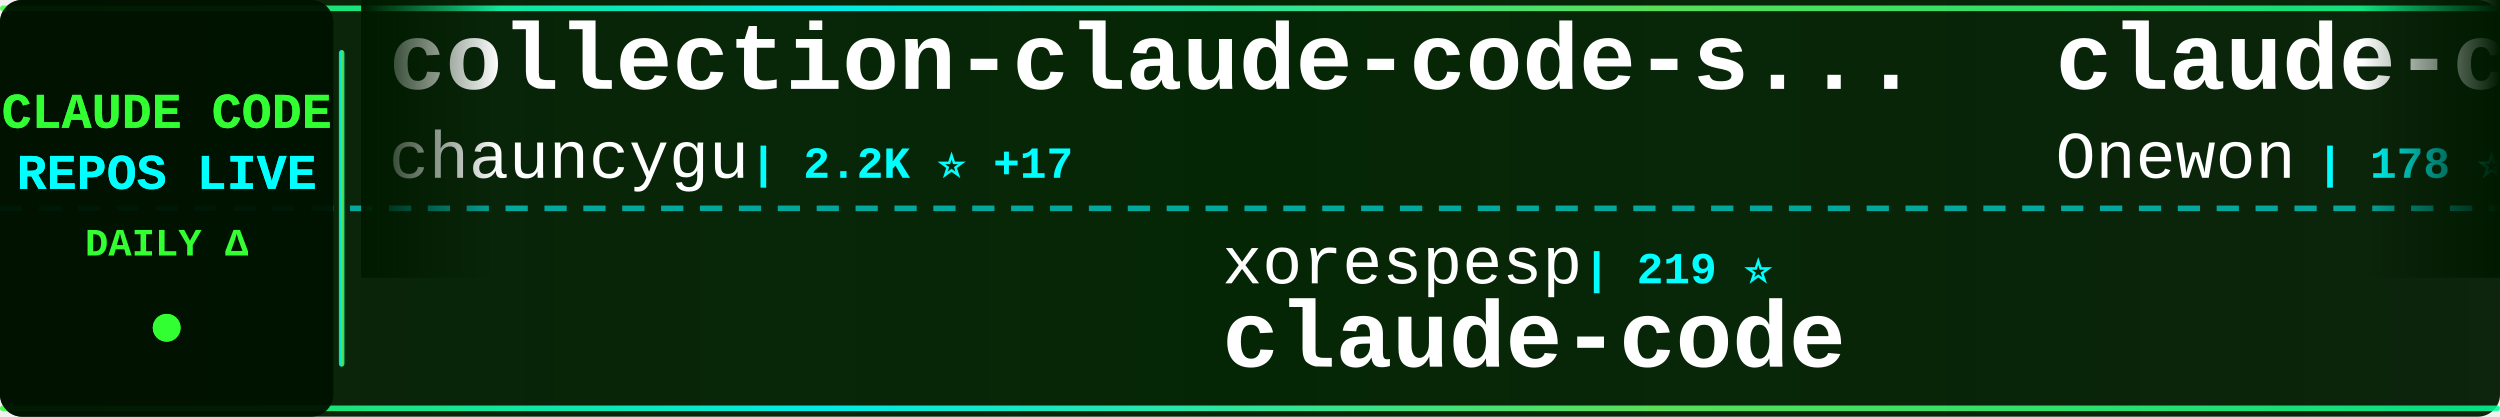
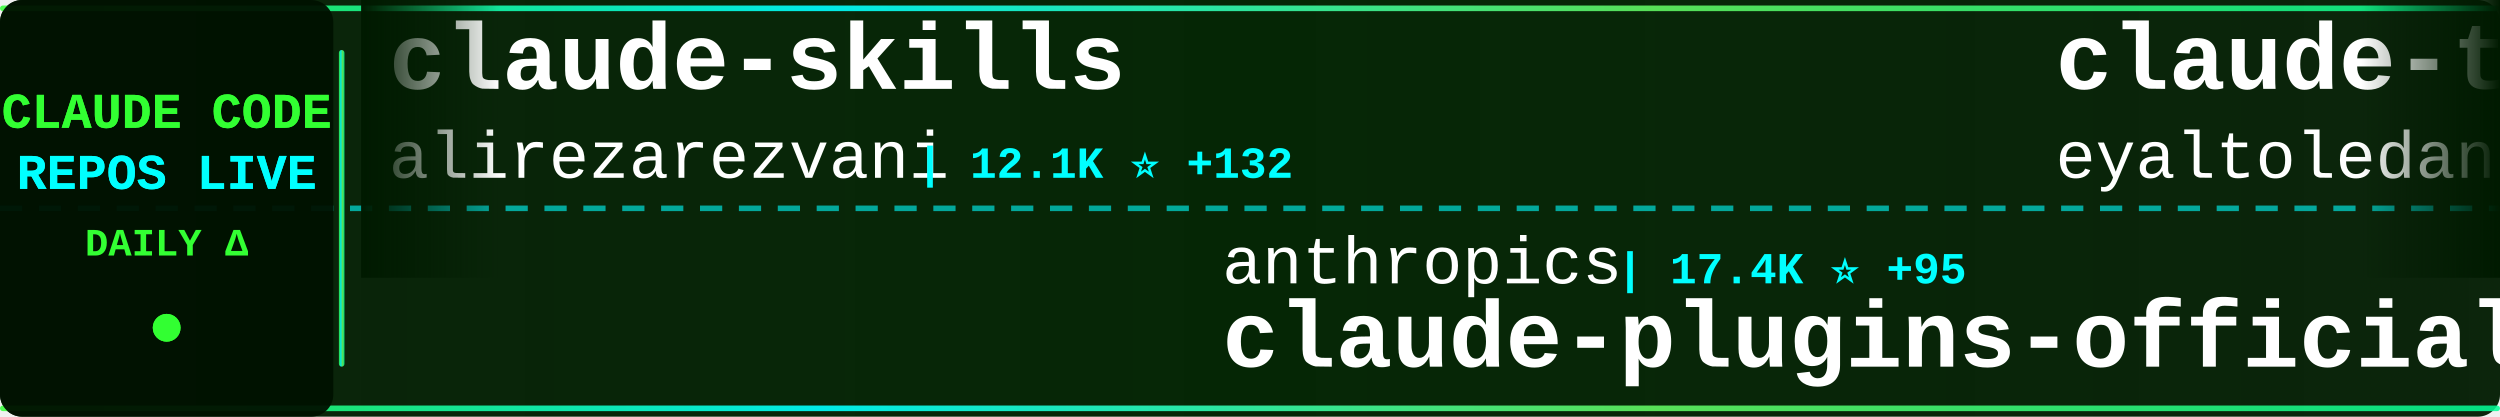
<svg xmlns="http://www.w3.org/2000/svg" width="900" height="150">
  <defs>
    <linearGradient id="tickerBg" x1="0%" y1="0%" x2="100%" y2="0%">
      <stop offset="0%" style="stop-color:#001a00;stop-opacity:0.95" />
      <stop offset="50%" style="stop-color:#002200;stop-opacity:0.98" />
      <stop offset="100%" style="stop-color:#001a00;stop-opacity:0.95" />
    </linearGradient>
    <linearGradient id="borderGrad" x1="0%" y1="0%" x2="100%" y2="0%">
      <stop offset="0%" style="stop-color:#33ff33;stop-opacity:0.85">
        <animate attributeName="stop-opacity" values="0.85;1;0.85" dur="2s" repeatCount="indefinite" />
      </stop>
      <stop offset="33%" style="stop-color:#00ffff;stop-opacity:0.9">
        <animate attributeName="stop-opacity" values="0.9;1;0.9" dur="2.2s" repeatCount="indefinite" />
      </stop>
      <stop offset="66%" style="stop-color:#66ff66;stop-opacity:0.85">
        <animate attributeName="stop-opacity" values="0.85;1;0.85" dur="1.8s" repeatCount="indefinite" />
      </stop>
      <stop offset="100%" style="stop-color:#00ff99;stop-opacity:0.85">
        <animate attributeName="stop-opacity" values="0.85;1;0.85" dur="2s" repeatCount="indefinite" />
      </stop>
    </linearGradient>
    <filter id="textGlow">
      <feGaussianBlur stdDeviation="0.1" result="coloredBlur" />
      <feMerge>
        <feMergeNode in="coloredBlur" />
        <feMergeNode in="SourceGraphic" />
      </feMerge>
    </filter>
    <filter id="metricGlow">
      <feGaussianBlur stdDeviation="0.2" result="coloredBlur" />
      <feMerge>
        <feMergeNode in="coloredBlur" />
        <feMergeNode in="SourceGraphic" />
      </feMerge>
    </filter>
    <linearGradient id="leftFade" x1="0%" y1="0%" x2="100%" y2="0%">
      <stop offset="0%" style="stop-color:#001a00;stop-opacity:1" />
      <stop offset="100%" style="stop-color:#001a00;stop-opacity:0" />
    </linearGradient>
    <linearGradient id="rightFade" x1="0%" y1="0%" x2="100%" y2="0%">
      <stop offset="0%" style="stop-color:#001a00;stop-opacity:0" />
      <stop offset="100%" style="stop-color:#001a00;stop-opacity:1" />
    </linearGradient>
  </defs>
  <rect width="900" height="150" fill="url(#tickerBg)" rx="8" />
  <rect x="0" y="2" width="900" height="2" fill="url(#borderGrad)" rx="1" />
  <rect x="0" y="146" width="900" height="2" fill="url(#borderGrad)" rx="1" />
  <line x1="0" y1="75" x2="900" y2="75" stroke="#00ffff" stroke-width="2" stroke-dasharray="8 6" opacity="0.6" />
  <rect x="0" y="0" width="120" height="150" fill="#001100" opacity="0.95" rx="8" />
  <text x="60" y="46" font-family="'Courier New', monospace" font-size="18" font-weight="bold" fill="#33ff33" text-anchor="middle" filter="url(#textGlow)">
    CLAUDE CODE
  </text>
  <text x="60" y="68" font-family="'Courier New', monospace" font-size="18" font-weight="bold" fill="#00ffff" text-anchor="middle" filter="url(#textGlow)">
    REPOS LIVE
  </text>
  <text x="60" y="92" font-family="'Courier New', monospace" font-size="14" font-weight="bold" fill="#33ff33" text-anchor="middle">
    DAILY Δ
  </text>
  <circle cx="60" cy="118" r="5" fill="#33ff33" filter="url(#metricGlow)">
    <animate attributeName="r" values="4;6;4" dur="1.5s" repeatCount="indefinite" />
    <animate attributeName="opacity" values="0.6;1;0.6" dur="1.5s" repeatCount="indefinite" />
  </circle>
  <rect x="122" y="18" width="2" height="114" fill="url(#borderGrad)" rx="1" />
  <clipPath id="tickerClip">
    <rect x="130" y="0" width="770" height="150" />
  </clipPath>
  <g clip-path="url(#tickerClip)">
    <g id="tickerItems">
      <animateTransform attributeName="transform" attributeType="XML" type="translate" from="0 0" to="-3000 0" dur="54s" repeatCount="indefinite" />
      <g transform="translate(0, 0)">
-         <text x="140" y="32" font-family="'Courier New', monospace" font-size="34" font-weight="bold" fill="#ffffff">collection-claude-code-s...</text>
-         <text x="140" y="64" font-family="'Courier New', monospace" font-size="24" font-weight="normal" fill="#ffffff" opacity="1.0">chauncygu</text>
-         <text x="270" y="64" font-family="'Courier New', monospace" font-size="16" font-weight="bold" fill="#00ffff"> | 2.2K ⭐ +17</text>
+         <text x="140" y="32" font-family="'Courier New', monospace" font-size="34" font-weight="bold" fill="#ffffff">claude-skills</text>
+         <text x="140" y="64" font-family="'Courier New', monospace" font-size="24" font-weight="normal" fill="#ffffff" opacity="1.0">alirezarezvani</text>
+         <text x="330" y="64" font-family="'Courier New', monospace" font-size="16" font-weight="bold" fill="#00ffff"> | 12.1K ⭐ +132</text>
      </g>
      <g transform="translate(300, 0)">
-         <text x="140" y="102" font-family="'Courier New', monospace" font-size="24" font-weight="normal" fill="#ffffff" opacity="1.0">xorespesp</text>
-         <text x="270" y="102" font-family="'Courier New', monospace" font-size="16" font-weight="bold" fill="#00ffff"> | 219 ⭐</text>
-         <text x="140" y="132" font-family="'Courier New', monospace" font-size="34" font-weight="bold" fill="#ffffff">claude-code</text>
+         <text x="140" y="102" font-family="'Courier New', monospace" font-size="24" font-weight="normal" fill="#ffffff" opacity="1.0">anthropics</text>
+         <text x="282" y="102" font-family="'Courier New', monospace" font-size="16" font-weight="bold" fill="#00ffff"> | 17.4K ⭐ +95</text>
+         <text x="140" y="132" font-family="'Courier New', monospace" font-size="34" font-weight="bold" fill="#ffffff">claude-plugins-official</text>
      </g>
      <g transform="translate(600, 0)">
-         <text x="140" y="32" font-family="'Courier New', monospace" font-size="34" font-weight="bold" fill="#ffffff">claude-code</text>
-         <text x="140" y="64" font-family="'Courier New', monospace" font-size="24" font-weight="normal" fill="#ffffff" opacity="1.0">Onewon</text>
-         <text x="234" y="64" font-family="'Courier New', monospace" font-size="16" font-weight="bold" fill="#00ffff"> | 178 ⭐</text>
+         <text x="140" y="32" font-family="'Courier New', monospace" font-size="34" font-weight="bold" fill="#ffffff">claude-task-master</text>
+         <text x="140" y="64" font-family="'Courier New', monospace" font-size="24" font-weight="normal" fill="#ffffff" opacity="1.0">eyaltoledano</text>
+         <text x="306" y="64" font-family="'Courier New', monospace" font-size="16" font-weight="bold" fill="#00ffff"> | 26.6K ⭐ +19</text>
      </g>
      <g transform="translate(900, 0)">
        <text x="140" y="102" font-family="'Courier New', monospace" font-size="24" font-weight="normal" fill="#ffffff" opacity="1.0">anthropics</text>
-         <text x="282" y="102" font-family="'Courier New', monospace" font-size="16" font-weight="bold" fill="#00ffff"> | 121.0K ⭐ +591</text>
+         <text x="282" y="102" font-family="'Courier New', monospace" font-size="16" font-weight="bold" fill="#00ffff"> | 116.3K ⭐ +381</text>
+         <text x="140" y="132" font-family="'Courier New', monospace" font-size="34" font-weight="bold" fill="#ffffff">claude-code</text>
+       </g>
+       <g transform="translate(1200, 0)">
+         <text x="140" y="32" font-family="'Courier New', monospace" font-size="34" font-weight="bold" fill="#ffffff">claude-code-hooks-master...</text>
+         <text x="140" y="64" font-family="'Courier New', monospace" font-size="24" font-weight="normal" fill="#ffffff" opacity="1.0">disler</text>
+         <text x="234" y="64" font-family="'Courier New', monospace" font-size="16" font-weight="bold" fill="#00ffff"> | 3.5K ⭐ +4</text>
+       </g>
+       <g transform="translate(1500, 0)">
+         <text x="140" y="102" font-family="'Courier New', monospace" font-size="24" font-weight="normal" fill="#ffffff" opacity="1.0">ghuntley</text>
+         <text x="258" y="102" font-family="'Courier New', monospace" font-size="16" font-weight="bold" fill="#00ffff"> | 973 ⭐</text>
+         <text x="140" y="132" font-family="'Courier New', monospace" font-size="34" font-weight="bold" fill="#ffffff">claude-code-source-code-...</text>
+       </g>
+       <g transform="translate(1800, 0)">
+         <text x="140" y="32" font-family="'Courier New', monospace" font-size="34" font-weight="bold" fill="#ffffff">claude-code-book</text>
+         <text x="140" y="64" font-family="'Courier New', monospace" font-size="24" font-weight="normal" fill="#ffffff" opacity="1.0">lintsinghua</text>
+         <text x="294" y="64" font-family="'Courier New', monospace" font-size="16" font-weight="bold" fill="#00ffff"> | 2.9K ⭐ +27</text>
+       </g>
+       <g transform="translate(2100, 0)">
+         <text x="140" y="102" font-family="'Courier New', monospace" font-size="24" font-weight="normal" fill="#ffffff" opacity="1.0">mehmoodosman</text>
+         <text x="306" y="102" font-family="'Courier New', monospace" font-size="16" font-weight="bold" fill="#00ffff"> | 165 ⭐</text>
+         <text x="140" y="132" font-family="'Courier New', monospace" font-size="34" font-weight="bold" fill="#ffffff">claude-code</text>
+       </g>
+       <g transform="translate(2400, 0)">
+         <text x="140" y="32" font-family="'Courier New', monospace" font-size="34" font-weight="bold" fill="#ffffff">learn-claude-code</text>
+         <text x="140" y="64" font-family="'Courier New', monospace" font-size="24" font-weight="normal" fill="#ffffff" opacity="1.0">shareAI-lab</text>
+         <text x="294" y="64" font-family="'Courier New', monospace" font-size="16" font-weight="bold" fill="#00ffff"> | 55.2K ⭐ +329</text>
+       </g>
+       <g transform="translate(2700, 0)">
+         <text x="140" y="102" font-family="'Courier New', monospace" font-size="24" font-weight="normal" fill="#ffffff" opacity="1.0">anthropics</text>
+         <text x="282" y="102" font-family="'Courier New', monospace" font-size="16" font-weight="bold" fill="#00ffff"> | 121.2K ⭐ +603</text>
        <text x="140" y="132" font-family="'Courier New', monospace" font-size="34" font-weight="bold" fill="#ffffff">skills</text>
      </g>
-       <g transform="translate(1200, 0)">
-         <text x="140" y="32" font-family="'Courier New', monospace" font-size="34" font-weight="bold" fill="#ffffff">claude-code-best-practic...</text>
-         <text x="140" y="64" font-family="'Courier New', monospace" font-size="24" font-weight="normal" fill="#ffffff" opacity="1.0">shanraisshan</text>
-         <text x="306" y="64" font-family="'Courier New', monospace" font-size="16" font-weight="bold" fill="#00ffff"> | 46.9K ⭐ +356</text>
-       </g>
-       <g transform="translate(1500, 0)">
-         <text x="140" y="102" font-family="'Courier New', monospace" font-size="24" font-weight="normal" fill="#ffffff" opacity="1.0">rohitg00</text>
-         <text x="258" y="102" font-family="'Courier New', monospace" font-size="16" font-weight="bold" fill="#00ffff"> | 1.4K ⭐ +16</text>
-         <text x="140" y="132" font-family="'Courier New', monospace" font-size="34" font-weight="bold" fill="#ffffff">awesome-claude-code-tool...</text>
-       </g>
-       <g transform="translate(1800, 0)">
-         <text x="140" y="32" font-family="'Courier New', monospace" font-size="34" font-weight="bold" fill="#ffffff">claude-code-sourcemap</text>
-         <text x="140" y="64" font-family="'Courier New', monospace" font-size="24" font-weight="normal" fill="#ffffff" opacity="1.0">ChinaSiro</text>
-         <text x="270" y="64" font-family="'Courier New', monospace" font-size="16" font-weight="bold" fill="#00ffff"> | 9.0K ⭐ +14</text>
-       </g>
-       <g transform="translate(2100, 0)">
-         <text x="140" y="102" font-family="'Courier New', monospace" font-size="24" font-weight="normal" fill="#ffffff" opacity="1.0">1rgs</text>
-         <text x="210" y="102" font-family="'Courier New', monospace" font-size="16" font-weight="bold" fill="#00ffff"> | 3.5K ⭐ +6</text>
-         <text x="140" y="132" font-family="'Courier New', monospace" font-size="34" font-weight="bold" fill="#ffffff">claude-code-proxy</text>
-       </g>
-       <g transform="translate(2400, 0)">
-         <text x="140" y="32" font-family="'Courier New', monospace" font-size="34" font-weight="bold" fill="#ffffff">claude-code-pm-course</text>
-         <text x="140" y="64" font-family="'Courier New', monospace" font-size="24" font-weight="normal" fill="#ffffff" opacity="1.0">carlvellotti</text>
-         <text x="306" y="64" font-family="'Courier New', monospace" font-size="16" font-weight="bold" fill="#00ffff"> | 1.9K ⭐ +3</text>
-       </g>
-       <g transform="translate(2700, 0)">
-         <text x="140" y="102" font-family="'Courier New', monospace" font-size="24" font-weight="normal" fill="#ffffff" opacity="1.0">lowcortisolprogrammer</text>
-         <text x="414" y="102" font-family="'Courier New', monospace" font-size="16" font-weight="bold" fill="#00ffff"> | 172 ⭐</text>
-         <text x="140" y="132" font-family="'Courier New', monospace" font-size="34" font-weight="bold" fill="#ffffff">claude-code</text>
-       </g>
      <g transform="translate(3000, 0)">
-         <text x="140" y="32" font-family="'Courier New', monospace" font-size="34" font-weight="bold" fill="#ffffff">collection-claude-code-s...</text>
-         <text x="140" y="64" font-family="'Courier New', monospace" font-size="24" font-weight="normal" fill="#ffffff" opacity="1.0">chauncygu</text>
-         <text x="270" y="64" font-family="'Courier New', monospace" font-size="16" font-weight="bold" fill="#00ffff"> | 2.2K ⭐ +17</text>
+         <text x="140" y="32" font-family="'Courier New', monospace" font-size="34" font-weight="bold" fill="#ffffff">claude-skills</text>
+         <text x="140" y="64" font-family="'Courier New', monospace" font-size="24" font-weight="normal" fill="#ffffff" opacity="1.0">alirezarezvani</text>
+         <text x="330" y="64" font-family="'Courier New', monospace" font-size="16" font-weight="bold" fill="#00ffff"> | 12.1K ⭐ +132</text>
      </g>
      <g transform="translate(3300, 0)">
-         <text x="140" y="102" font-family="'Courier New', monospace" font-size="24" font-weight="normal" fill="#ffffff" opacity="1.0">xorespesp</text>
-         <text x="270" y="102" font-family="'Courier New', monospace" font-size="16" font-weight="bold" fill="#00ffff"> | 219 ⭐</text>
-         <text x="140" y="132" font-family="'Courier New', monospace" font-size="34" font-weight="bold" fill="#ffffff">claude-code</text>
+         <text x="140" y="102" font-family="'Courier New', monospace" font-size="24" font-weight="normal" fill="#ffffff" opacity="1.0">anthropics</text>
+         <text x="282" y="102" font-family="'Courier New', monospace" font-size="16" font-weight="bold" fill="#00ffff"> | 17.4K ⭐ +95</text>
+         <text x="140" y="132" font-family="'Courier New', monospace" font-size="34" font-weight="bold" fill="#ffffff">claude-plugins-official</text>
      </g>
      <g transform="translate(3600, 0)">
-         <text x="140" y="32" font-family="'Courier New', monospace" font-size="34" font-weight="bold" fill="#ffffff">claude-code</text>
-         <text x="140" y="64" font-family="'Courier New', monospace" font-size="24" font-weight="normal" fill="#ffffff" opacity="1.0">Onewon</text>
-         <text x="234" y="64" font-family="'Courier New', monospace" font-size="16" font-weight="bold" fill="#00ffff"> | 178 ⭐</text>
+         <text x="140" y="32" font-family="'Courier New', monospace" font-size="34" font-weight="bold" fill="#ffffff">claude-task-master</text>
+         <text x="140" y="64" font-family="'Courier New', monospace" font-size="24" font-weight="normal" fill="#ffffff" opacity="1.0">eyaltoledano</text>
+         <text x="306" y="64" font-family="'Courier New', monospace" font-size="16" font-weight="bold" fill="#00ffff"> | 26.6K ⭐ +19</text>
      </g>
      <g transform="translate(3900, 0)">
        <text x="140" y="102" font-family="'Courier New', monospace" font-size="24" font-weight="normal" fill="#ffffff" opacity="1.0">anthropics</text>
-         <text x="282" y="102" font-family="'Courier New', monospace" font-size="16" font-weight="bold" fill="#00ffff"> | 121.0K ⭐ +591</text>
-         <text x="140" y="132" font-family="'Courier New', monospace" font-size="34" font-weight="bold" fill="#ffffff">skills</text>
+         <text x="282" y="102" font-family="'Courier New', monospace" font-size="16" font-weight="bold" fill="#00ffff"> | 116.3K ⭐ +381</text>
+         <text x="140" y="132" font-family="'Courier New', monospace" font-size="34" font-weight="bold" fill="#ffffff">claude-code</text>
      </g>
    </g>
  </g>
  <rect x="130" y="0" width="50" height="100" fill="url(#leftFade)" />
  <rect x="850" y="0" width="50" height="100" fill="url(#rightFade)" />
</svg>
